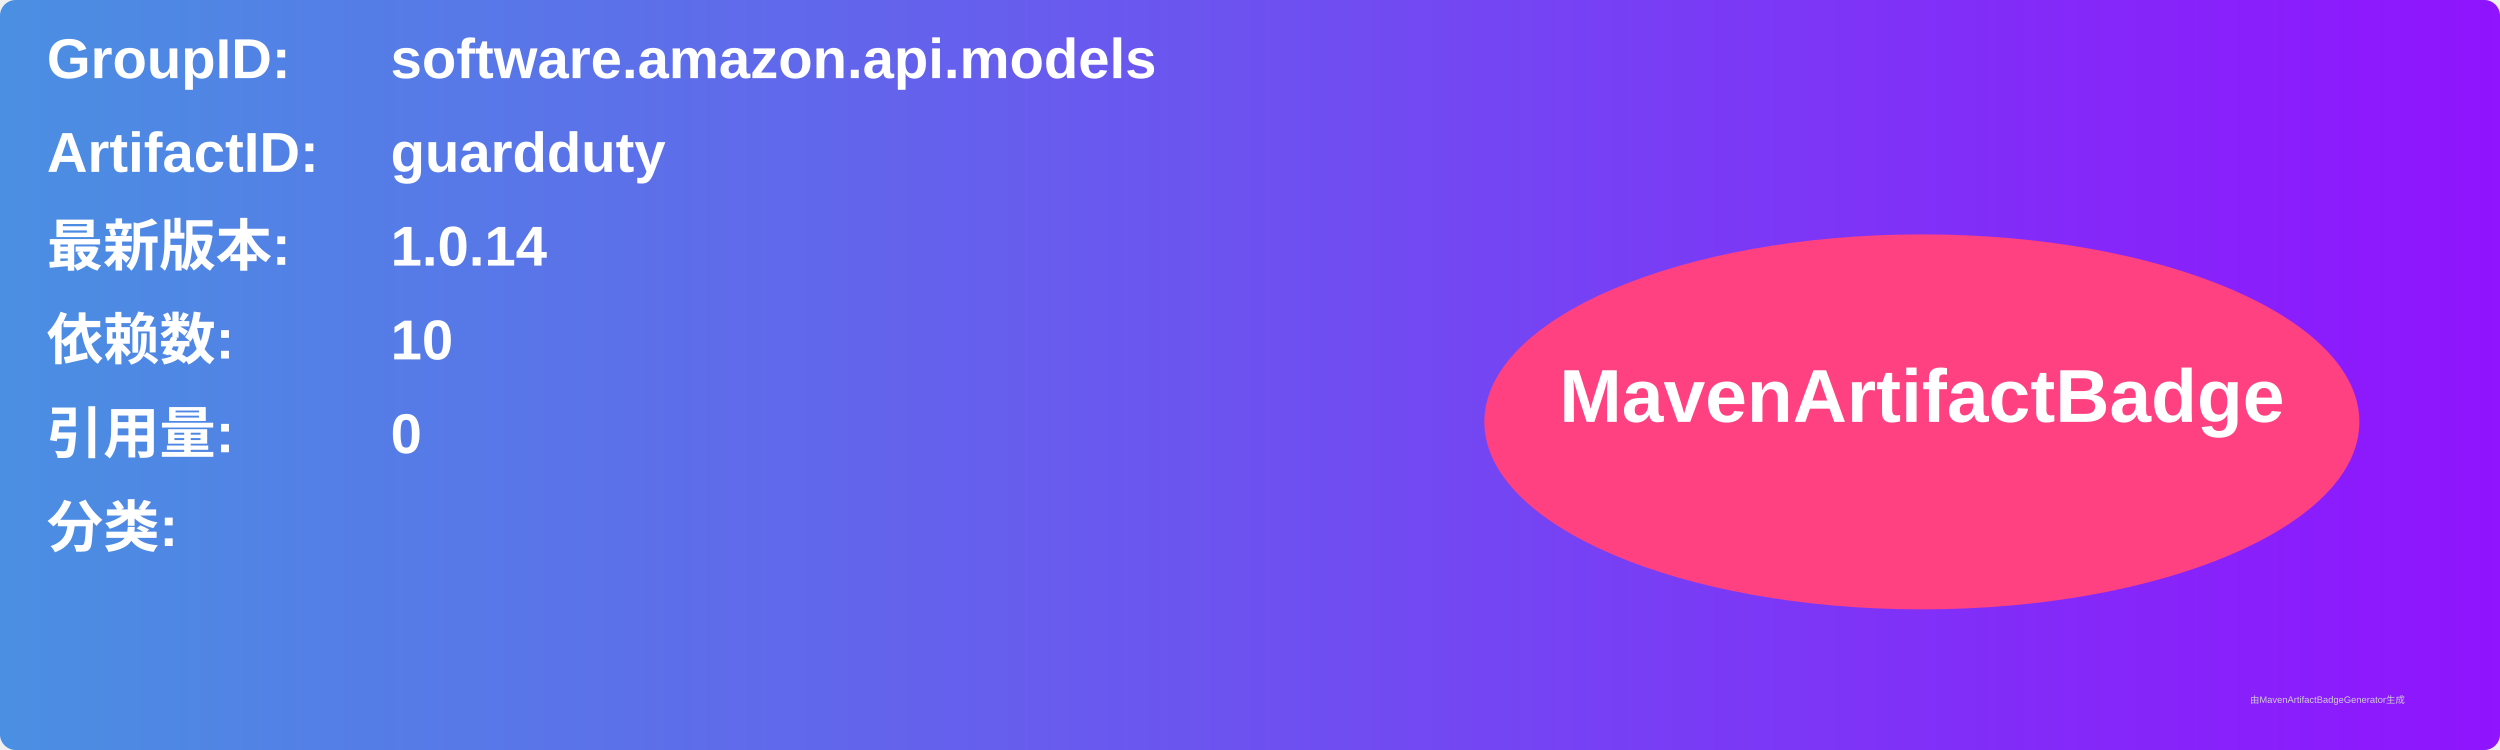
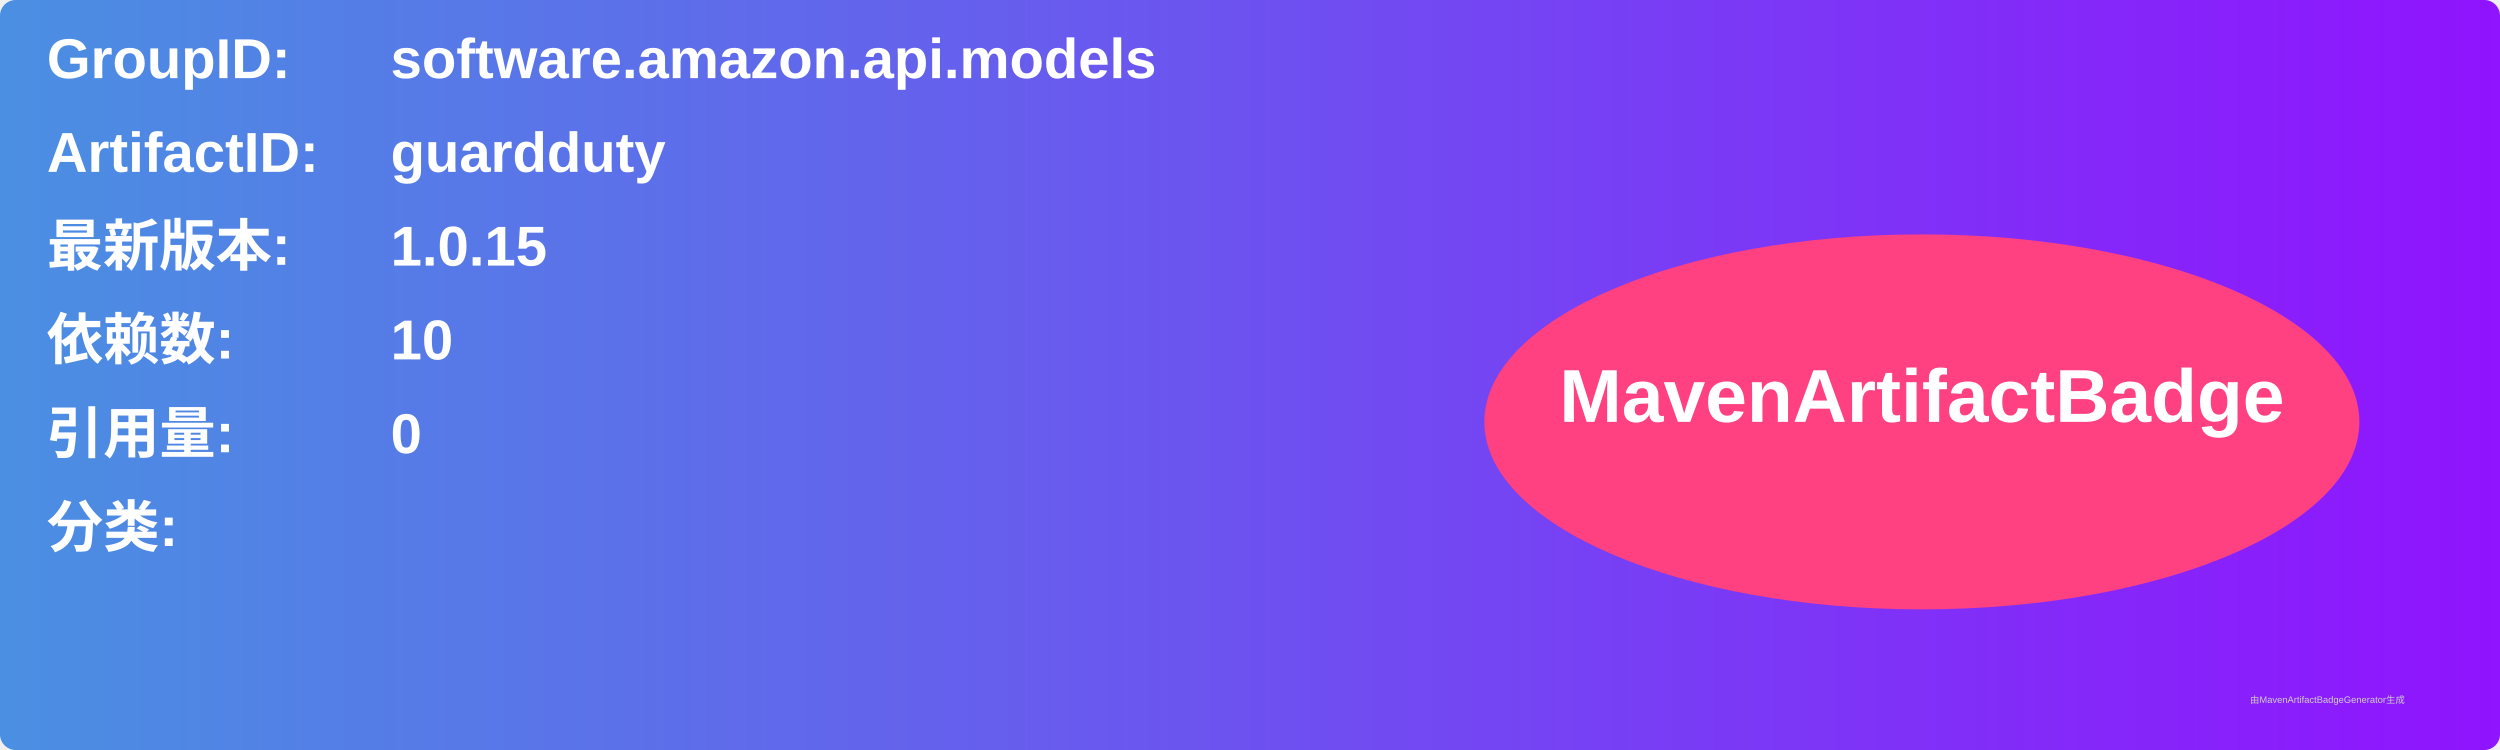
<svg xmlns="http://www.w3.org/2000/svg" width="800" height="240" viewBox="0 0 800 240">
  <linearGradient id="grad" x1="0%" y1="0%" x2="100%" y2="0%">
    <stop offset="0%" stop-color="#4a90e2" />
    <stop offset="100%" stop-color="#9013fe" />
  </linearGradient>
  <rect width="100%" height="100%" rx="5" ry="5" fill="url(#grad)" />
  <g transform="translate(15, 15)">
    <text x="0" y="10" font-family="Arial" font-size="18" fill="white" font-weight="bold" width="260">GroupID:</text>
    <text x="110" y="10" font-family="Arial" font-size="18" fill="white" font-weight="bold" width="460">software.amazon.api.models</text>
    <text x="0" y="40" font-family="Arial" font-size="18" fill="white" font-weight="bold" width="260">ArtifactID:</text>
    <text x="110" y="40" font-family="Arial" font-size="18" fill="white" font-weight="bold" width="460">guardduty</text>
    <text x="0" y="70" font-family="Arial" font-size="18" fill="white" font-weight="bold">最新版本:</text>
    <text x="110" y="70" font-family="Arial" font-size="18" fill="white" font-weight="bold">
-       <tspan font-weight="bold">1.0.14</tspan>
+       <tspan font-weight="bold">1.0.15</tspan>
    </text>
    <text x="0" y="100" font-family="Arial" font-size="18" fill="white" font-weight="bold">依赖数: </text>
    <text x="110" y="100" font-family="Arial" font-size="18" fill="white">
      <tspan font-weight="bold">10</tspan>
    </text>
    <text x="0" y="130" font-family="Arial" font-size="18" fill="white" font-weight="bold">引用量: </text>
    <text x="110" y="130" font-family="Arial" font-size="18" fill="white">
      <tspan font-weight="bold">0</tspan>
    </text>
    <text x="0" y="160" font-family="Arial" font-size="18" fill="white" font-weight="bold">分类:</text>
    <text x="10" y="190" font-family="Arial" font-size="10" fill="white">
      <tspan font-weight="bold" />
    </text>
    <ellipse cx="600" cy="120" rx="140" ry="60" fill="#ff4081" />
    <text x="600" y="120" text-anchor="middle" font-family="Arial" font-size="24" fill="white" font-weight="bold">MavenArtifactBadge</text>
  </g>
  <text x="720" y="225" font-family="Arial" font-size="3" fill="#d0d0d0">由MavenArtifactBadgeGenerator生成</text>
</svg>
